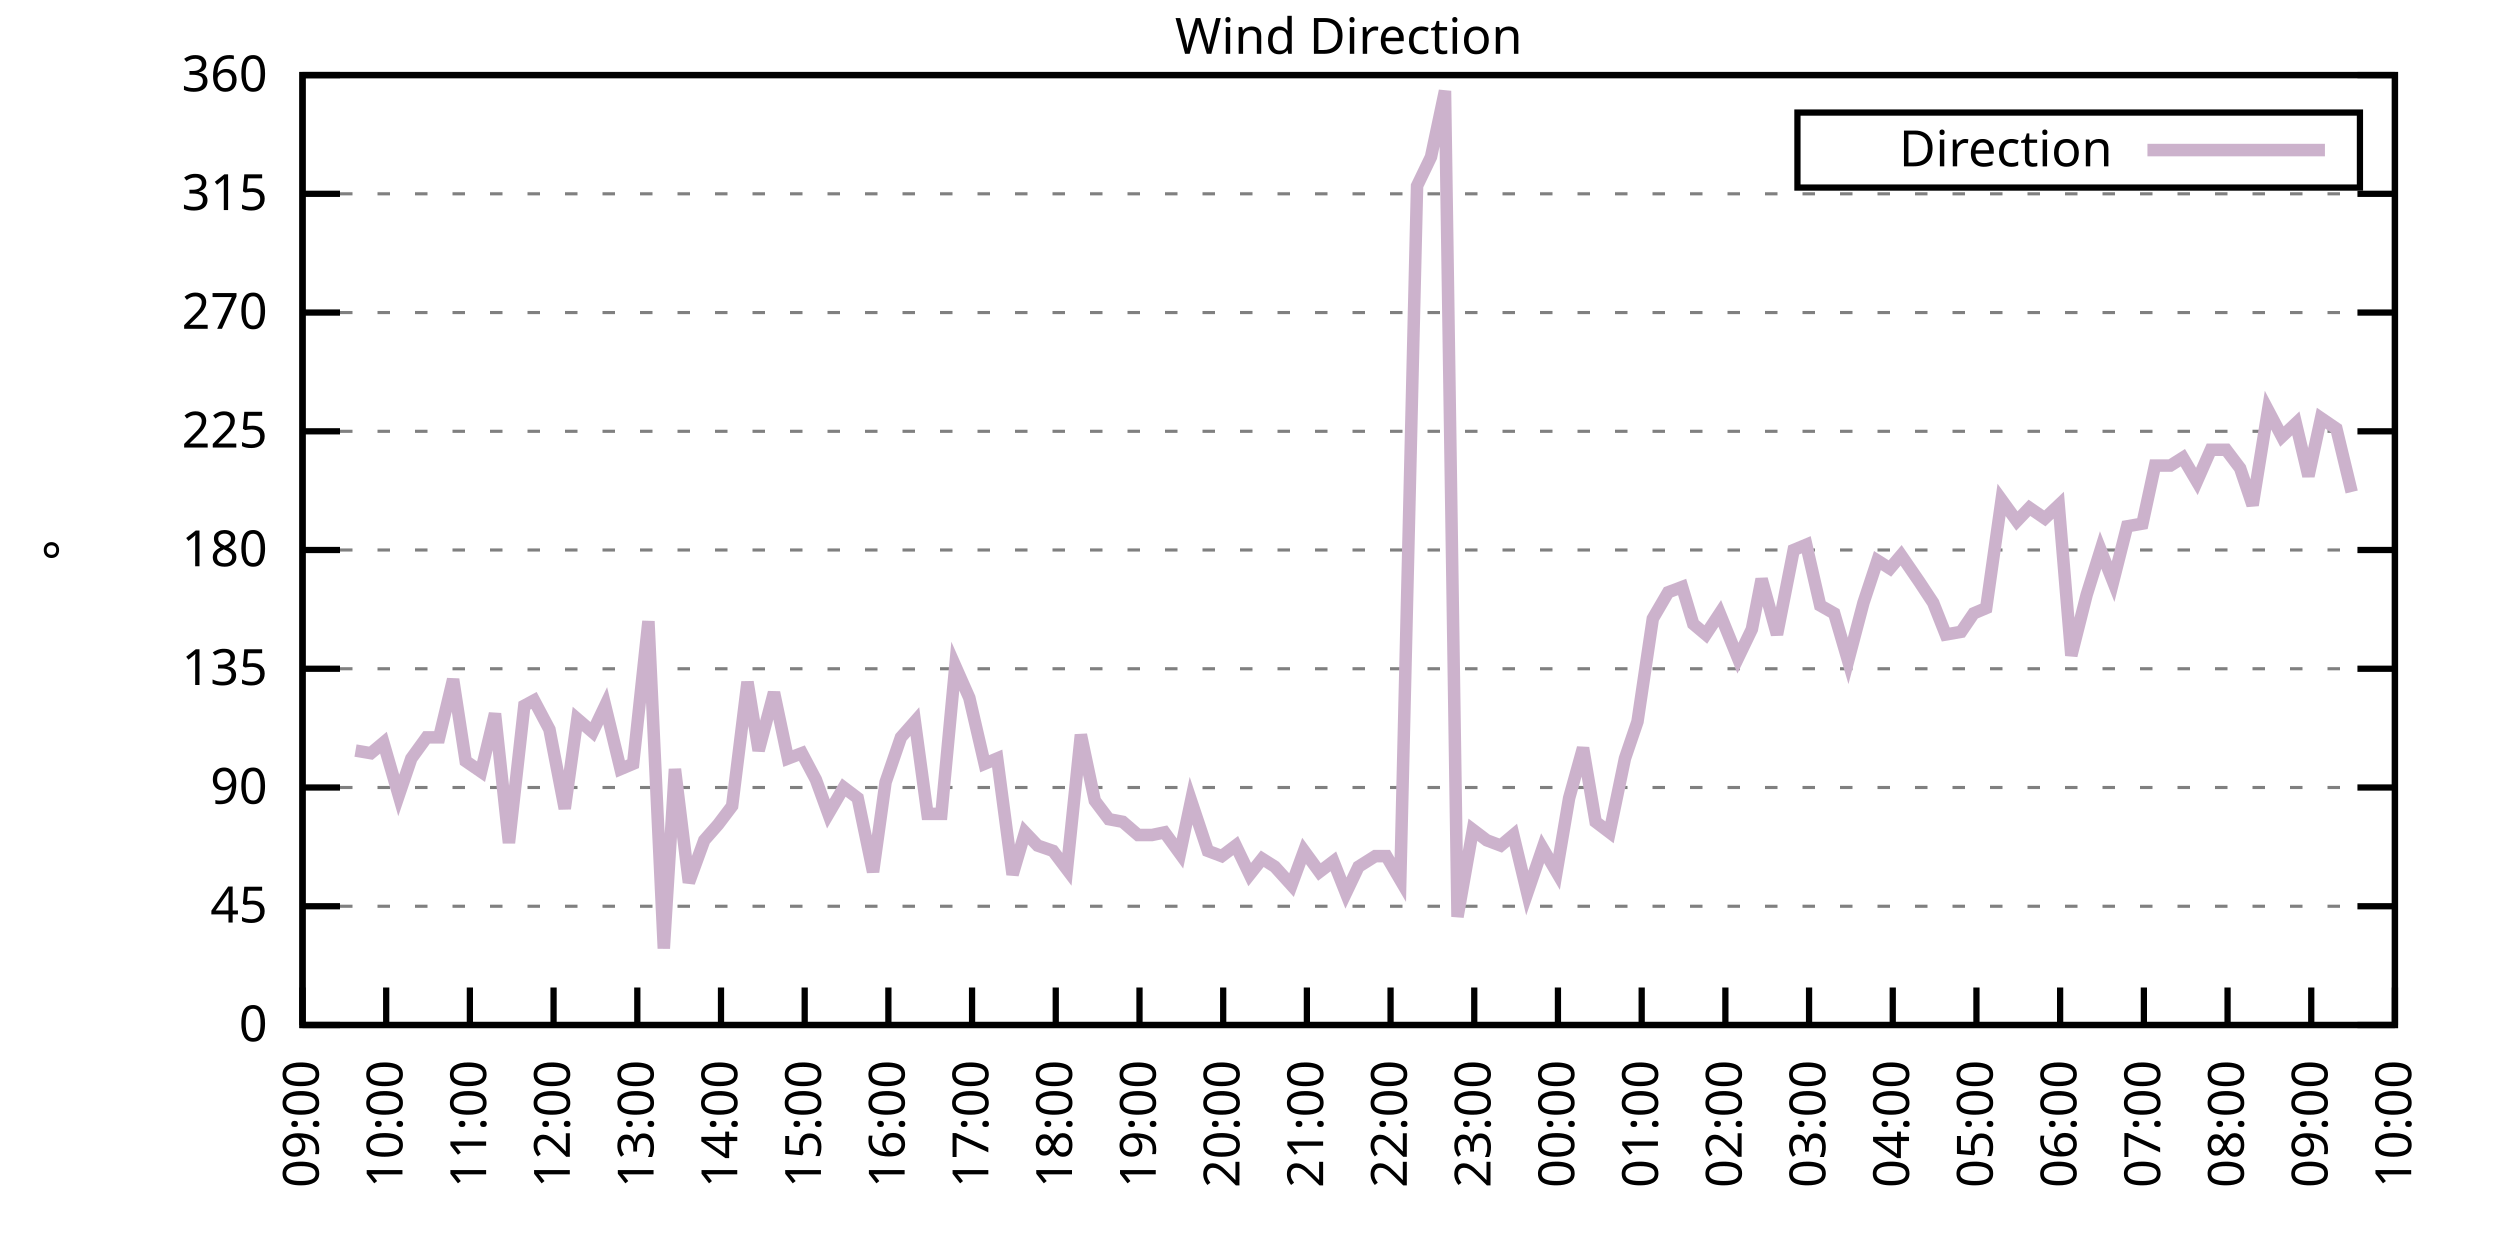
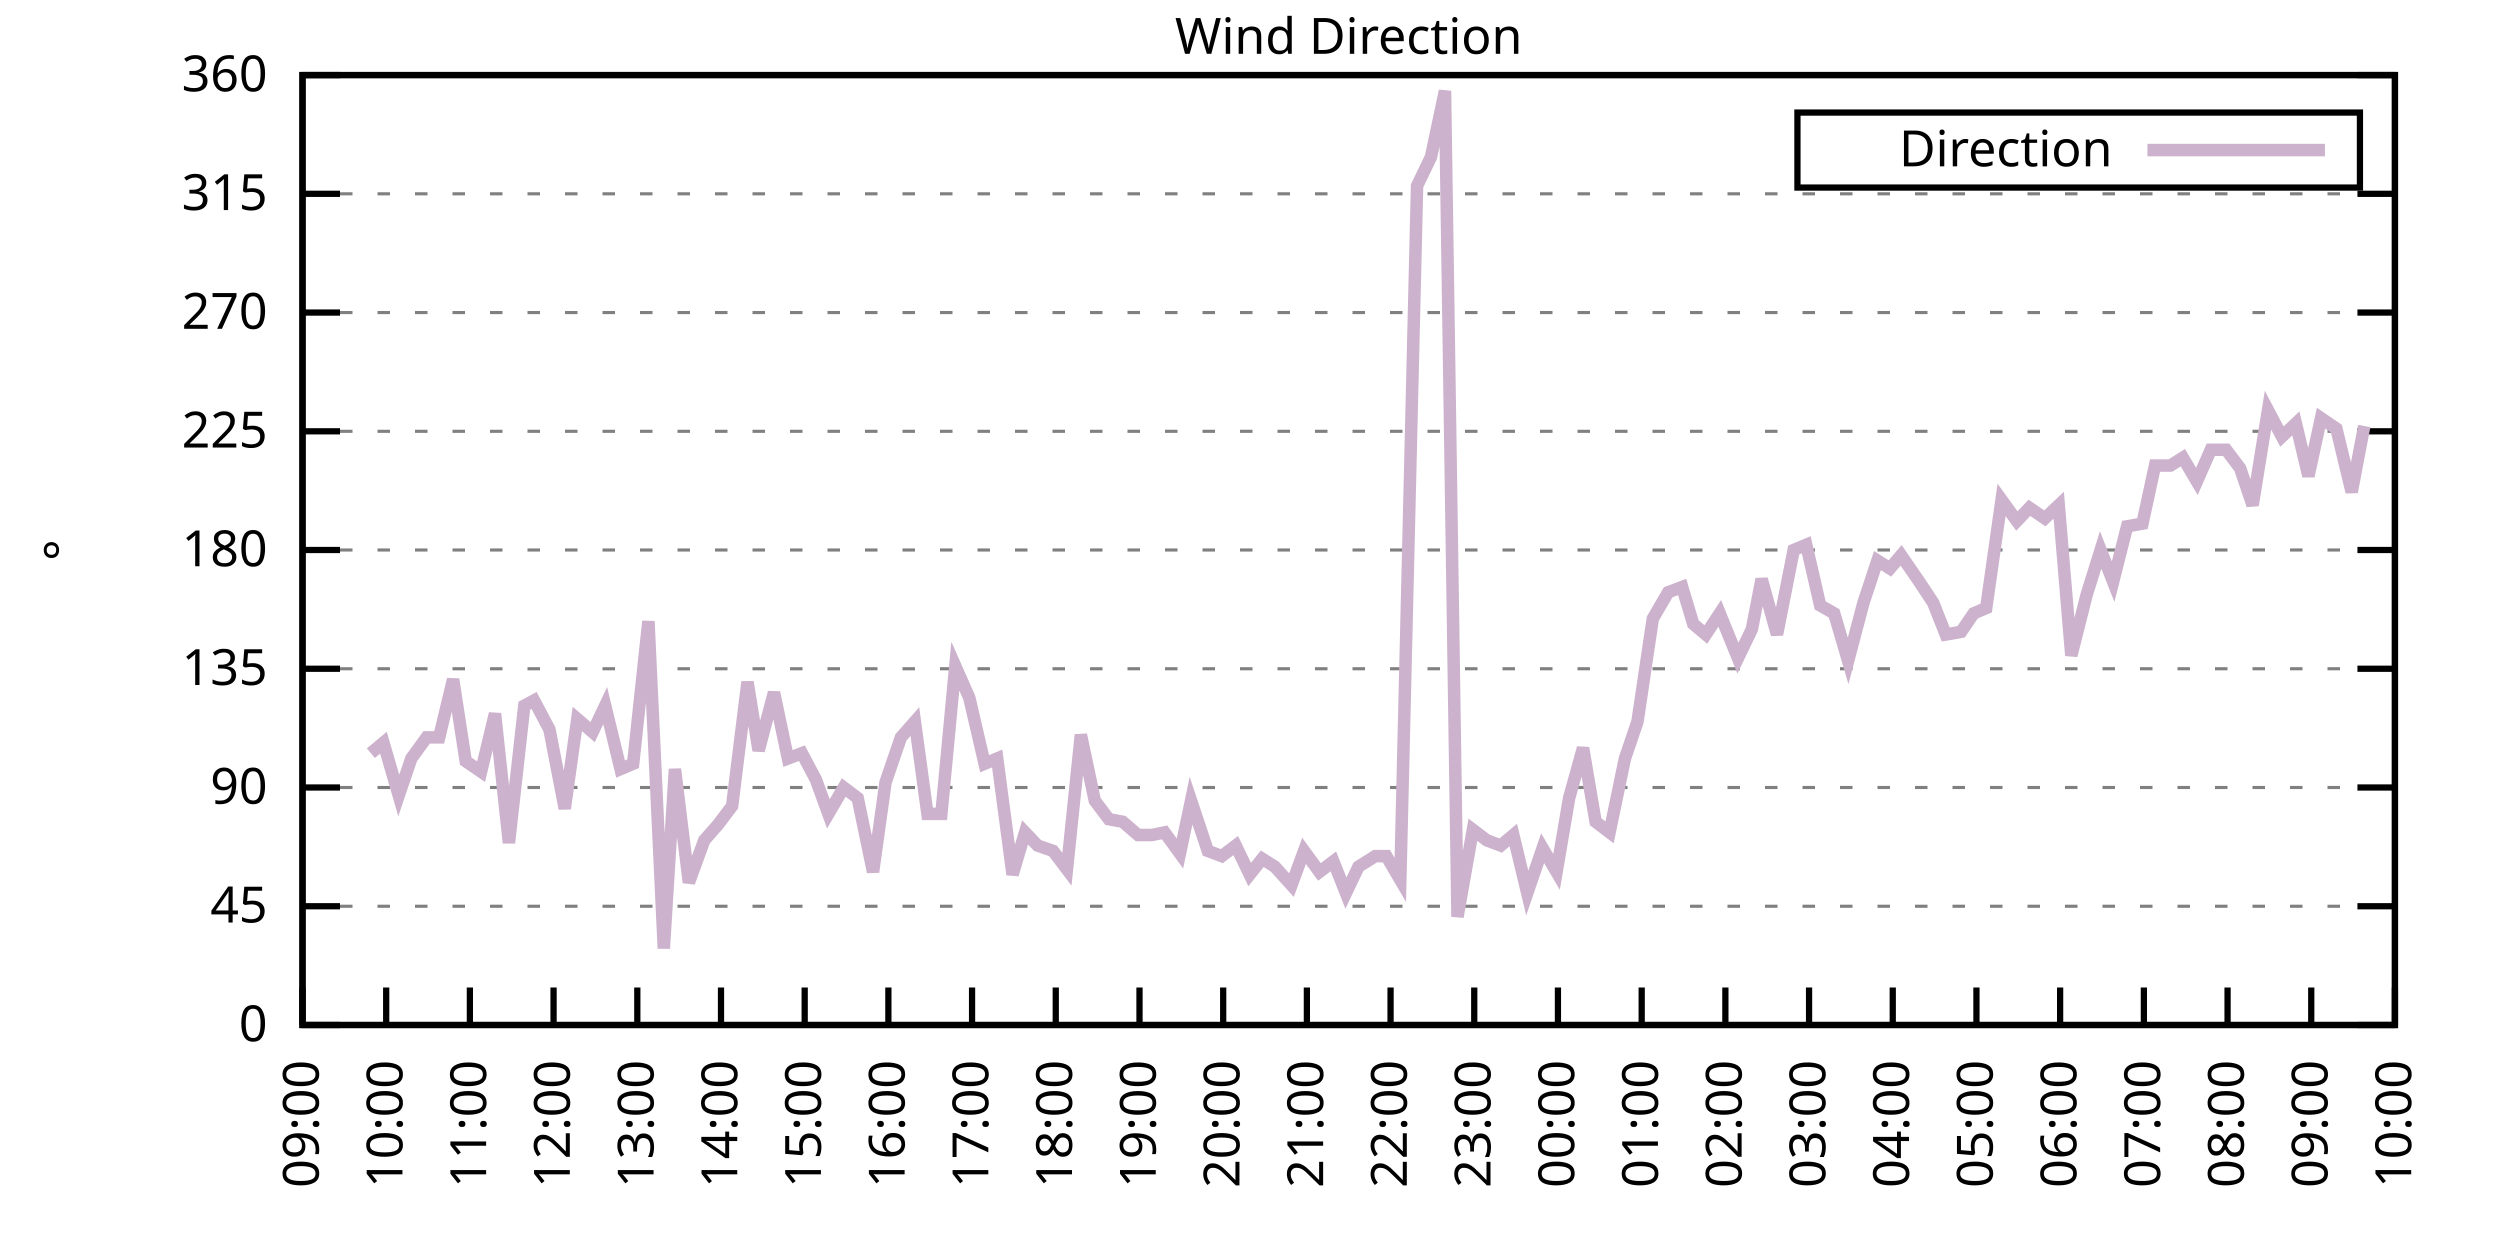
<svg xmlns="http://www.w3.org/2000/svg" xmlns:xlink="http://www.w3.org/1999/xlink" width="400" height="200" viewBox="0 0 400 200">
  <g id="gnuplot_canvas">
    <rect x="0" y="0" width="400" height="200" fill="none" />
    <defs>
      <circle id="gpDot" r="0.5" stroke-width="0.5" stroke="currentColor" />
      <path id="gpPt0" stroke-width="0.333" stroke="currentColor" d="M-1,0 h2 M0,-1 v2" />
      <path id="gpPt1" stroke-width="0.333" stroke="currentColor" d="M-1,-1 L1,1 M1,-1 L-1,1" />
      <path id="gpPt2" stroke-width="0.333" stroke="currentColor" d="M-1,0 L1,0 M0,-1 L0,1 M-1,-1 L1,1 M-1,1 L1,-1" />
      <rect id="gpPt3" stroke-width="0.333" stroke="currentColor" x="-1" y="-1" width="2" height="2" />
      <rect id="gpPt4" stroke-width="0.333" stroke="currentColor" fill="currentColor" x="-1" y="-1" width="2" height="2" />
      <circle id="gpPt5" stroke-width="0.333" stroke="currentColor" cx="0" cy="0" r="1" />
      <use xlink:href="#gpPt5" id="gpPt6" fill="currentColor" stroke="none" />
      <path id="gpPt7" stroke-width="0.333" stroke="currentColor" d="M0,-1.33 L-1.33,0.67 L1.33,0.67 z" />
      <use xlink:href="#gpPt7" id="gpPt8" fill="currentColor" stroke="none" />
      <use xlink:href="#gpPt7" id="gpPt9" stroke="currentColor" transform="rotate(180)" />
      <use xlink:href="#gpPt9" id="gpPt10" fill="currentColor" stroke="none" />
      <use xlink:href="#gpPt3" id="gpPt11" stroke="currentColor" transform="rotate(45)" />
      <use xlink:href="#gpPt11" id="gpPt12" fill="currentColor" stroke="none" />
      <path id="gpPt13" stroke-width="0.333" stroke="currentColor" d="M0,1.330 L1.265,0.411 L0.782,-1.067 L-0.782,-1.076 L-1.265,0.411 z" />
      <use xlink:href="#gpPt13" id="gpPt14" fill="currentColor" stroke="none" />
      <filter id="textbox" filterUnits="objectBoundingBox" x="0" y="0" height="1" width="1">
        <feFlood flood-color="white" flood-opacity="1" result="bgnd" />
        <feComposite in="SourceGraphic" in2="bgnd" operator="atop" />
      </filter>
      <filter id="greybox" filterUnits="objectBoundingBox" x="0" y="0" height="1" width="1">
        <feFlood flood-color="lightgrey" flood-opacity="1" result="grey" />
        <feComposite in="SourceGraphic" in2="grey" operator="atop" />
      </filter>
    </defs>
    <g fill="none" color="white" stroke="currentColor" stroke-width="1.00" stroke-linecap="butt" stroke-linejoin="miter">
</g>
    <g fill="none" color="black" stroke="currentColor" stroke-width="1.00" stroke-linecap="butt" stroke-linejoin="miter">
      <g stroke="none" shape-rendering="crispEdges">
        <polygon fill="rgb(255, 255, 255)" points="48.40,164.00 383.18,164.00 383.18,12.02 48.40,12.02 " />
      </g>
    </g>
    <g fill="none" color="black" stroke="currentColor" stroke-width="1.00" stroke-linecap="butt" stroke-linejoin="miter">
</g>
    <g fill="none" color="black" stroke="black" stroke-width="0.50" stroke-linecap="butt" stroke-linejoin="miter">
</g>
    <g fill="none" color="gray" stroke="currentColor" stroke-width="0.50" stroke-linecap="butt" stroke-linejoin="miter">
      <path stroke="gray" stroke-dasharray="2,4" class="gridline" d="M48.40,164.00 L383.19,164.00  " />
    </g>
    <g fill="none" color="gray" stroke="gray" stroke-width="1.00" stroke-linecap="butt" stroke-linejoin="miter">
</g>
    <g fill="none" color="black" stroke="currentColor" stroke-width="1.00" stroke-linecap="butt" stroke-linejoin="miter">
      <path stroke="black" d="M48.40,164.00 L54.40,164.00 M383.19,164.00 L377.19,164.00  " />
      <g transform="translate(42.80,166.60)" stroke="none" fill="black" font-family="Sans" font-size="8.00" text-anchor="end">
        <text>
          <tspan font-family="Sans"> 0</tspan>
        </text>
      </g>
    </g>
    <g fill="none" color="black" stroke="currentColor" stroke-width="1.00" stroke-linecap="butt" stroke-linejoin="miter">
</g>
    <g fill="none" color="black" stroke="black" stroke-width="0.50" stroke-linecap="butt" stroke-linejoin="miter">
</g>
    <g fill="none" color="gray" stroke="currentColor" stroke-width="0.50" stroke-linecap="butt" stroke-linejoin="miter">
      <path stroke="gray" stroke-dasharray="2,4" class="gridline" d="M48.40,145.00 L383.19,145.00  " />
    </g>
    <g fill="none" color="gray" stroke="gray" stroke-width="1.00" stroke-linecap="butt" stroke-linejoin="miter">
</g>
    <g fill="none" color="black" stroke="currentColor" stroke-width="1.00" stroke-linecap="butt" stroke-linejoin="miter">
      <path stroke="black" d="M48.40,145.00 L54.40,145.00 M383.19,145.00 L377.19,145.00  " />
      <g transform="translate(42.80,147.60)" stroke="none" fill="black" font-family="Sans" font-size="8.00" text-anchor="end">
        <text>
          <tspan font-family="Sans"> 45</tspan>
        </text>
      </g>
    </g>
    <g fill="none" color="black" stroke="currentColor" stroke-width="1.00" stroke-linecap="butt" stroke-linejoin="miter">
</g>
    <g fill="none" color="black" stroke="black" stroke-width="0.50" stroke-linecap="butt" stroke-linejoin="miter">
</g>
    <g fill="none" color="gray" stroke="currentColor" stroke-width="0.50" stroke-linecap="butt" stroke-linejoin="miter">
      <path stroke="gray" stroke-dasharray="2,4" class="gridline" d="M48.40,126.00 L383.19,126.00  " />
    </g>
    <g fill="none" color="gray" stroke="gray" stroke-width="1.00" stroke-linecap="butt" stroke-linejoin="miter">
</g>
    <g fill="none" color="black" stroke="currentColor" stroke-width="1.00" stroke-linecap="butt" stroke-linejoin="miter">
      <path stroke="black" d="M48.40,126.00 L54.40,126.00 M383.19,126.00 L377.19,126.00  " />
      <g transform="translate(42.80,128.60)" stroke="none" fill="black" font-family="Sans" font-size="8.00" text-anchor="end">
        <text>
          <tspan font-family="Sans"> 90</tspan>
        </text>
      </g>
    </g>
    <g fill="none" color="black" stroke="currentColor" stroke-width="1.00" stroke-linecap="butt" stroke-linejoin="miter">
</g>
    <g fill="none" color="black" stroke="black" stroke-width="0.50" stroke-linecap="butt" stroke-linejoin="miter">
</g>
    <g fill="none" color="gray" stroke="currentColor" stroke-width="0.50" stroke-linecap="butt" stroke-linejoin="miter">
      <path stroke="gray" stroke-dasharray="2,4" class="gridline" d="M48.40,107.00 L383.19,107.00  " />
    </g>
    <g fill="none" color="gray" stroke="gray" stroke-width="1.00" stroke-linecap="butt" stroke-linejoin="miter">
</g>
    <g fill="none" color="black" stroke="currentColor" stroke-width="1.00" stroke-linecap="butt" stroke-linejoin="miter">
      <path stroke="black" d="M48.40,107.00 L54.40,107.00 M383.19,107.00 L377.19,107.00  " />
      <g transform="translate(42.80,109.60)" stroke="none" fill="black" font-family="Sans" font-size="8.00" text-anchor="end">
        <text>
          <tspan font-family="Sans"> 135</tspan>
        </text>
      </g>
    </g>
    <g fill="none" color="black" stroke="currentColor" stroke-width="1.00" stroke-linecap="butt" stroke-linejoin="miter">
</g>
    <g fill="none" color="black" stroke="black" stroke-width="0.50" stroke-linecap="butt" stroke-linejoin="miter">
</g>
    <g fill="none" color="gray" stroke="currentColor" stroke-width="0.50" stroke-linecap="butt" stroke-linejoin="miter">
      <path stroke="gray" stroke-dasharray="2,4" class="gridline" d="M48.40,88.00 L383.19,88.00  " />
    </g>
    <g fill="none" color="gray" stroke="gray" stroke-width="1.00" stroke-linecap="butt" stroke-linejoin="miter">
</g>
    <g fill="none" color="black" stroke="currentColor" stroke-width="1.00" stroke-linecap="butt" stroke-linejoin="miter">
      <path stroke="black" d="M48.40,88.00 L54.40,88.00 M383.19,88.00 L377.19,88.00  " />
      <g transform="translate(42.80,90.60)" stroke="none" fill="black" font-family="Sans" font-size="8.00" text-anchor="end">
        <text>
          <tspan font-family="Sans"> 180</tspan>
        </text>
      </g>
    </g>
    <g fill="none" color="black" stroke="currentColor" stroke-width="1.00" stroke-linecap="butt" stroke-linejoin="miter">
</g>
    <g fill="none" color="black" stroke="black" stroke-width="0.50" stroke-linecap="butt" stroke-linejoin="miter">
</g>
    <g fill="none" color="gray" stroke="currentColor" stroke-width="0.50" stroke-linecap="butt" stroke-linejoin="miter">
      <path stroke="gray" stroke-dasharray="2,4" class="gridline" d="M48.40,69.01 L383.19,69.01  " />
    </g>
    <g fill="none" color="gray" stroke="gray" stroke-width="1.00" stroke-linecap="butt" stroke-linejoin="miter">
</g>
    <g fill="none" color="black" stroke="currentColor" stroke-width="1.00" stroke-linecap="butt" stroke-linejoin="miter">
      <path stroke="black" d="M48.40,69.01 L54.40,69.01 M383.19,69.01 L377.19,69.01  " />
      <g transform="translate(42.80,71.61)" stroke="none" fill="black" font-family="Sans" font-size="8.00" text-anchor="end">
        <text>
          <tspan font-family="Sans"> 225</tspan>
        </text>
      </g>
    </g>
    <g fill="none" color="black" stroke="currentColor" stroke-width="1.00" stroke-linecap="butt" stroke-linejoin="miter">
</g>
    <g fill="none" color="black" stroke="black" stroke-width="0.50" stroke-linecap="butt" stroke-linejoin="miter">
</g>
    <g fill="none" color="gray" stroke="currentColor" stroke-width="0.50" stroke-linecap="butt" stroke-linejoin="miter">
      <path stroke="gray" stroke-dasharray="2,4" class="gridline" d="M48.40,50.01 L383.19,50.01  " />
    </g>
    <g fill="none" color="gray" stroke="gray" stroke-width="1.00" stroke-linecap="butt" stroke-linejoin="miter">
</g>
    <g fill="none" color="black" stroke="currentColor" stroke-width="1.00" stroke-linecap="butt" stroke-linejoin="miter">
      <path stroke="black" d="M48.40,50.01 L54.40,50.01 M383.19,50.01 L377.19,50.01  " />
      <g transform="translate(42.80,52.61)" stroke="none" fill="black" font-family="Sans" font-size="8.00" text-anchor="end">
        <text>
          <tspan font-family="Sans"> 270</tspan>
        </text>
      </g>
    </g>
    <g fill="none" color="black" stroke="currentColor" stroke-width="1.00" stroke-linecap="butt" stroke-linejoin="miter">
</g>
    <g fill="none" color="black" stroke="black" stroke-width="0.50" stroke-linecap="butt" stroke-linejoin="miter">
</g>
    <g fill="none" color="gray" stroke="currentColor" stroke-width="0.50" stroke-linecap="butt" stroke-linejoin="miter">
      <path stroke="gray" stroke-dasharray="2,4" class="gridline" d="M48.40,31.01 L383.19,31.01  " />
    </g>
    <g fill="none" color="gray" stroke="gray" stroke-width="1.00" stroke-linecap="butt" stroke-linejoin="miter">
</g>
    <g fill="none" color="black" stroke="currentColor" stroke-width="1.00" stroke-linecap="butt" stroke-linejoin="miter">
      <path stroke="black" d="M48.40,31.01 L54.40,31.01 M383.19,31.01 L377.19,31.01  " />
      <g transform="translate(42.80,33.61)" stroke="none" fill="black" font-family="Sans" font-size="8.00" text-anchor="end">
        <text>
          <tspan font-family="Sans"> 315</tspan>
        </text>
      </g>
    </g>
    <g fill="none" color="black" stroke="currentColor" stroke-width="1.00" stroke-linecap="butt" stroke-linejoin="miter">
</g>
    <g fill="none" color="black" stroke="black" stroke-width="0.50" stroke-linecap="butt" stroke-linejoin="miter">
</g>
    <g fill="none" color="gray" stroke="currentColor" stroke-width="0.50" stroke-linecap="butt" stroke-linejoin="miter">
      <path stroke="gray" stroke-dasharray="2,4" class="gridline" d="M48.40,12.01 L383.19,12.01  " />
    </g>
    <g fill="none" color="gray" stroke="gray" stroke-width="1.00" stroke-linecap="butt" stroke-linejoin="miter">
</g>
    <g fill="none" color="black" stroke="currentColor" stroke-width="1.00" stroke-linecap="butt" stroke-linejoin="miter">
      <path stroke="black" d="M48.40,12.01 L54.40,12.01 M383.19,12.01 L377.19,12.01  " />
      <g transform="translate(42.80,14.61)" stroke="none" fill="black" font-family="Sans" font-size="8.00" text-anchor="end">
        <text>
          <tspan font-family="Sans"> 360</tspan>
        </text>
      </g>
    </g>
    <g fill="none" color="black" stroke="currentColor" stroke-width="1.00" stroke-linecap="butt" stroke-linejoin="miter">
      <path stroke="black" d="M48.40,164.00 L48.40,158.00  " />
      <g transform="translate(51.00,169.60) rotate(270.00)" stroke="none" fill="black" font-family="Sans" font-size="8.00" text-anchor="end">
        <text>
          <tspan font-family="Sans">09:00</tspan>
        </text>
      </g>
    </g>
    <g fill="none" color="black" stroke="currentColor" stroke-width="1.00" stroke-linecap="butt" stroke-linejoin="miter">
      <path stroke="black" d="M61.79,164.00 L61.79,158.00  " />
      <g transform="translate(64.39,169.60) rotate(270.00)" stroke="none" fill="black" font-family="Sans" font-size="8.00" text-anchor="end">
        <text>
          <tspan font-family="Sans">10:00</tspan>
        </text>
      </g>
    </g>
    <g fill="none" color="black" stroke="currentColor" stroke-width="1.00" stroke-linecap="butt" stroke-linejoin="miter">
      <path stroke="black" d="M75.18,164.00 L75.18,158.00  " />
      <g transform="translate(77.78,169.60) rotate(270.00)" stroke="none" fill="black" font-family="Sans" font-size="8.00" text-anchor="end">
        <text>
          <tspan font-family="Sans">11:00</tspan>
        </text>
      </g>
    </g>
    <g fill="none" color="black" stroke="currentColor" stroke-width="1.00" stroke-linecap="butt" stroke-linejoin="miter">
      <path stroke="black" d="M88.57,164.00 L88.57,158.00  " />
      <g transform="translate(91.17,169.60) rotate(270.00)" stroke="none" fill="black" font-family="Sans" font-size="8.00" text-anchor="end">
        <text>
          <tspan font-family="Sans">12:00</tspan>
        </text>
      </g>
    </g>
    <g fill="none" color="black" stroke="currentColor" stroke-width="1.00" stroke-linecap="butt" stroke-linejoin="miter">
      <path stroke="black" d="M101.97,164.00 L101.97,158.00  " />
      <g transform="translate(104.57,169.60) rotate(270.00)" stroke="none" fill="black" font-family="Sans" font-size="8.00" text-anchor="end">
        <text>
          <tspan font-family="Sans">13:00</tspan>
        </text>
      </g>
    </g>
    <g fill="none" color="black" stroke="currentColor" stroke-width="1.00" stroke-linecap="butt" stroke-linejoin="miter">
      <path stroke="black" d="M115.36,164.00 L115.36,158.00  " />
      <g transform="translate(117.96,169.60) rotate(270.00)" stroke="none" fill="black" font-family="Sans" font-size="8.00" text-anchor="end">
        <text>
          <tspan font-family="Sans">14:00</tspan>
        </text>
      </g>
    </g>
    <g fill="none" color="black" stroke="currentColor" stroke-width="1.00" stroke-linecap="butt" stroke-linejoin="miter">
      <path stroke="black" d="M128.75,164.00 L128.75,158.00  " />
      <g transform="translate(131.35,169.60) rotate(270.00)" stroke="none" fill="black" font-family="Sans" font-size="8.00" text-anchor="end">
        <text>
          <tspan font-family="Sans">15:00</tspan>
        </text>
      </g>
    </g>
    <g fill="none" color="black" stroke="currentColor" stroke-width="1.00" stroke-linecap="butt" stroke-linejoin="miter">
      <path stroke="black" d="M142.14,164.00 L142.14,158.00  " />
      <g transform="translate(144.74,169.60) rotate(270.00)" stroke="none" fill="black" font-family="Sans" font-size="8.00" text-anchor="end">
        <text>
          <tspan font-family="Sans">16:00</tspan>
        </text>
      </g>
    </g>
    <g fill="none" color="black" stroke="currentColor" stroke-width="1.00" stroke-linecap="butt" stroke-linejoin="miter">
      <path stroke="black" d="M155.53,164.00 L155.53,158.00  " />
      <g transform="translate(158.13,169.60) rotate(270.00)" stroke="none" fill="black" font-family="Sans" font-size="8.00" text-anchor="end">
        <text>
          <tspan font-family="Sans">17:00</tspan>
        </text>
      </g>
    </g>
    <g fill="none" color="black" stroke="currentColor" stroke-width="1.00" stroke-linecap="butt" stroke-linejoin="miter">
      <path stroke="black" d="M168.92,164.00 L168.92,158.00  " />
      <g transform="translate(171.52,169.60) rotate(270.00)" stroke="none" fill="black" font-family="Sans" font-size="8.00" text-anchor="end">
        <text>
          <tspan font-family="Sans">18:00</tspan>
        </text>
      </g>
    </g>
    <g fill="none" color="black" stroke="currentColor" stroke-width="1.00" stroke-linecap="butt" stroke-linejoin="miter">
      <path stroke="black" d="M182.32,164.00 L182.32,158.00  " />
      <g transform="translate(184.92,169.60) rotate(270.00)" stroke="none" fill="black" font-family="Sans" font-size="8.00" text-anchor="end">
        <text>
          <tspan font-family="Sans">19:00</tspan>
        </text>
      </g>
    </g>
    <g fill="none" color="black" stroke="currentColor" stroke-width="1.00" stroke-linecap="butt" stroke-linejoin="miter">
      <path stroke="black" d="M195.71,164.00 L195.71,158.00  " />
      <g transform="translate(198.31,169.60) rotate(270.00)" stroke="none" fill="black" font-family="Sans" font-size="8.00" text-anchor="end">
        <text>
          <tspan font-family="Sans">20:00</tspan>
        </text>
      </g>
    </g>
    <g fill="none" color="black" stroke="currentColor" stroke-width="1.00" stroke-linecap="butt" stroke-linejoin="miter">
      <path stroke="black" d="M209.10,164.00 L209.10,158.00  " />
      <g transform="translate(211.70,169.60) rotate(270.00)" stroke="none" fill="black" font-family="Sans" font-size="8.00" text-anchor="end">
        <text>
          <tspan font-family="Sans">21:00</tspan>
        </text>
      </g>
    </g>
    <g fill="none" color="black" stroke="currentColor" stroke-width="1.00" stroke-linecap="butt" stroke-linejoin="miter">
      <path stroke="black" d="M222.49,164.00 L222.49,158.00  " />
      <g transform="translate(225.09,169.60) rotate(270.00)" stroke="none" fill="black" font-family="Sans" font-size="8.00" text-anchor="end">
        <text>
          <tspan font-family="Sans">22:00</tspan>
        </text>
      </g>
    </g>
    <g fill="none" color="black" stroke="currentColor" stroke-width="1.00" stroke-linecap="butt" stroke-linejoin="miter">
      <path stroke="black" d="M235.88,164.00 L235.88,158.00  " />
      <g transform="translate(238.48,169.60) rotate(270.00)" stroke="none" fill="black" font-family="Sans" font-size="8.00" text-anchor="end">
        <text>
          <tspan font-family="Sans">23:00</tspan>
        </text>
      </g>
    </g>
    <g fill="none" color="black" stroke="currentColor" stroke-width="1.00" stroke-linecap="butt" stroke-linejoin="miter">
      <path stroke="black" d="M249.27,164.00 L249.27,158.00  " />
      <g transform="translate(251.87,169.60) rotate(270.00)" stroke="none" fill="black" font-family="Sans" font-size="8.00" text-anchor="end">
        <text>
          <tspan font-family="Sans">00:00</tspan>
        </text>
      </g>
    </g>
    <g fill="none" color="black" stroke="currentColor" stroke-width="1.00" stroke-linecap="butt" stroke-linejoin="miter">
      <path stroke="black" d="M262.67,164.00 L262.67,158.00  " />
      <g transform="translate(265.27,169.60) rotate(270.00)" stroke="none" fill="black" font-family="Sans" font-size="8.00" text-anchor="end">
        <text>
          <tspan font-family="Sans">01:00</tspan>
        </text>
      </g>
    </g>
    <g fill="none" color="black" stroke="currentColor" stroke-width="1.00" stroke-linecap="butt" stroke-linejoin="miter">
      <path stroke="black" d="M276.06,164.00 L276.06,158.00  " />
      <g transform="translate(278.66,169.60) rotate(270.00)" stroke="none" fill="black" font-family="Sans" font-size="8.00" text-anchor="end">
        <text>
          <tspan font-family="Sans">02:00</tspan>
        </text>
      </g>
    </g>
    <g fill="none" color="black" stroke="currentColor" stroke-width="1.00" stroke-linecap="butt" stroke-linejoin="miter">
      <path stroke="black" d="M289.45,164.00 L289.45,158.00  " />
      <g transform="translate(292.05,169.60) rotate(270.00)" stroke="none" fill="black" font-family="Sans" font-size="8.00" text-anchor="end">
        <text>
          <tspan font-family="Sans">03:00</tspan>
        </text>
      </g>
    </g>
    <g fill="none" color="black" stroke="currentColor" stroke-width="1.00" stroke-linecap="butt" stroke-linejoin="miter">
      <path stroke="black" d="M302.84,164.00 L302.84,158.00  " />
      <g transform="translate(305.44,169.60) rotate(270.00)" stroke="none" fill="black" font-family="Sans" font-size="8.00" text-anchor="end">
        <text>
          <tspan font-family="Sans">04:00</tspan>
        </text>
      </g>
    </g>
    <g fill="none" color="black" stroke="currentColor" stroke-width="1.00" stroke-linecap="butt" stroke-linejoin="miter">
      <path stroke="black" d="M316.23,164.00 L316.23,158.00  " />
      <g transform="translate(318.83,169.60) rotate(270.00)" stroke="none" fill="black" font-family="Sans" font-size="8.00" text-anchor="end">
        <text>
          <tspan font-family="Sans">05:00</tspan>
        </text>
      </g>
    </g>
    <g fill="none" color="black" stroke="currentColor" stroke-width="1.00" stroke-linecap="butt" stroke-linejoin="miter">
      <path stroke="black" d="M329.62,164.00 L329.62,158.00  " />
      <g transform="translate(332.22,169.60) rotate(270.00)" stroke="none" fill="black" font-family="Sans" font-size="8.00" text-anchor="end">
        <text>
          <tspan font-family="Sans">06:00</tspan>
        </text>
      </g>
    </g>
    <g fill="none" color="black" stroke="currentColor" stroke-width="1.00" stroke-linecap="butt" stroke-linejoin="miter">
      <path stroke="black" d="M343.02,164.00 L343.02,158.00  " />
      <g transform="translate(345.62,169.60) rotate(270.00)" stroke="none" fill="black" font-family="Sans" font-size="8.00" text-anchor="end">
        <text>
          <tspan font-family="Sans">07:00</tspan>
        </text>
      </g>
    </g>
    <g fill="none" color="black" stroke="currentColor" stroke-width="1.00" stroke-linecap="butt" stroke-linejoin="miter">
      <path stroke="black" d="M356.41,164.00 L356.41,158.00  " />
      <g transform="translate(359.01,169.60) rotate(270.00)" stroke="none" fill="black" font-family="Sans" font-size="8.00" text-anchor="end">
        <text>
          <tspan font-family="Sans">08:00</tspan>
        </text>
      </g>
    </g>
    <g fill="none" color="black" stroke="currentColor" stroke-width="1.00" stroke-linecap="butt" stroke-linejoin="miter">
      <path stroke="black" d="M369.80,164.00 L369.80,158.00  " />
      <g transform="translate(372.40,169.60) rotate(270.00)" stroke="none" fill="black" font-family="Sans" font-size="8.00" text-anchor="end">
        <text>
          <tspan font-family="Sans">09:00</tspan>
        </text>
      </g>
    </g>
    <g fill="none" color="black" stroke="currentColor" stroke-width="1.00" stroke-linecap="butt" stroke-linejoin="miter">
      <path stroke="black" d="M383.19,164.00 L383.19,158.00  " />
      <g transform="translate(385.79,169.60) rotate(270.00)" stroke="none" fill="black" font-family="Sans" font-size="8.00" text-anchor="end">
        <text>
          <tspan font-family="Sans">10:00</tspan>
        </text>
      </g>
    </g>
    <g fill="none" color="black" stroke="currentColor" stroke-width="1.00" stroke-linecap="butt" stroke-linejoin="miter">
</g>
    <g fill="none" color="black" stroke="currentColor" stroke-width="1.00" stroke-linecap="butt" stroke-linejoin="miter">
      <path stroke="black" d="M48.40,12.01 L48.40,164.00 L383.19,164.00 L383.19,12.01 L48.40,12.01 Z  " />
    </g>
    <g fill="none" color="black" stroke="currentColor" stroke-width="1.00" stroke-linecap="butt" stroke-linejoin="miter">
</g>
    <g fill="none" color="black" stroke="currentColor" stroke-width="1.00" stroke-linecap="butt" stroke-linejoin="miter">
      <path stroke="black" d="M287.59,30.01 L287.59,18.01 L377.59,18.01 L377.59,30.01 L287.59,30.01 Z  " />
    </g>
    <g id="Wind_direction_plot_1">
      <g fill="none" color="white" stroke="black" stroke-width="2.00" stroke-linecap="butt" stroke-linejoin="miter">
</g>
      <g fill="none" color="black" stroke="currentColor" stroke-width="2.00" stroke-linecap="butt" stroke-linejoin="miter">
        <g transform="translate(337.99,26.61)" stroke="none" fill="black" font-family="Sans" font-size="8.00" text-anchor="end">
          <text>
            <tspan font-family="Sans">Direction</tspan>
          </text>
        </g>
      </g>
      <g fill="none" color="black" stroke="currentColor" stroke-width="2.00" stroke-linecap="butt" stroke-linejoin="miter">
-         <path stroke="rgb(204, 178, 204)" d="M343.59,24.01 L371.99,24.01 M56.88,120.09 L59.34,120.51 L61.35,118.83 L63.80,127.27 L65.81,121.36 L68.26,117.98   L70.27,117.98 L72.50,108.69 L74.51,121.78 L76.97,123.47 L79.20,114.18 L81.43,134.87 L83.89,112.91 L85.45,112.07   L87.91,116.71 L90.36,129.38 L92.37,115.03 L94.82,117.14 L96.83,112.91 L99.29,123.05 L101.30,122.20 L103.75,99.40   L106.21,151.76 L107.99,123.05 L110.22,141.20 L112.68,134.45 L114.91,131.91 L117.14,128.96 L119.60,109.11 L121.38,120.09   L123.84,110.80 L126.07,121.36 L128.30,120.51 L130.54,124.74 L132.54,130.22 L135.00,126.00 L137.23,127.69 L139.69,139.51   L141.69,125.16 L144.15,117.98 L146.38,115.45 L148.39,130.22 L150.62,130.22 L152.85,106.58 L155.09,111.65 L157.54,122.20   L159.55,121.36 L162.01,139.93 L164.01,133.18 L166.02,135.29 L168.48,136.14 L170.71,139.09 L172.94,117.56 L175.17,128.11   L177.41,131.07 L179.64,131.49 L182.09,133.60 L184.32,133.60 L186.33,133.18 L188.79,136.56 L190.57,128.11 L193.25,136.14   L195.48,136.98 L197.72,135.29 L199.95,139.93 L201.96,137.40 L203.97,138.67 L206.64,141.62 L208.65,136.14 L211.11,139.51   L213.34,137.82 L215.35,142.89 L217.36,138.67 L220.04,136.98 L221.82,136.98 L224.05,140.78 L226.73,29.74 L228.96,25.10   L231.20,14.54 L233.20,146.69 L235.66,132.76 L237.89,134.45 L240.12,135.29 L242.13,133.60 L244.36,142.89 L246.82,135.71   L249.05,139.51 L251.06,127.69 L253.29,119.67 L255.30,131.49 L257.53,133.18 L259.99,121.36 L262.00,115.45 L264.45,98.98   L266.91,94.76 L269.14,93.92 L270.92,99.83 L272.93,101.52 L275.16,98.14 L278.07,105.31 L280.30,100.67 L281.86,92.65   L284.32,101.52 L286.99,88.00 L289.00,87.16 L291.23,96.87 L293.47,98.14 L295.70,105.74 L298.15,96.45 L300.39,89.69   L302.39,90.96 L304.18,88.85 L307.08,93.07 L309.31,96.45 L311.32,101.52 L313.78,101.09 L315.79,98.14 L317.79,97.29   L320.25,79.98 L322.70,83.36 L324.71,81.25 L327.17,82.94 L329.40,80.83 L331.41,104.89 L333.86,95.18 L336.10,88.00   L338.10,93.07 L340.34,84.21 L342.79,83.78 L344.80,74.49 L347.26,74.49 L349.26,73.23 L351.50,77.03 L353.73,71.96   L356.18,71.96 L358.42,74.92 L360.42,80.83 L362.88,65.63 L365.11,69.85 L367.34,67.74 L369.35,76.18 L371.36,66.90   L373.82,68.58 L376.27,78.72  " />
+         <path stroke="rgb(204, 178, 204)" d="M343.59,24.01 L371.99,24.01 M59.34,120.51 L61.35,118.83 L63.80,127.27 L65.81,121.36 L68.26,117.98 L70.27,117.98   L72.50,108.69 L74.51,121.78 L76.97,123.47 L79.20,114.18 L81.43,134.87 L83.89,112.91 L85.45,112.07 L87.91,116.71   L90.36,129.38 L92.37,115.03 L94.82,117.14 L96.83,112.91 L99.29,123.05 L101.30,122.20 L103.75,99.40 L106.21,151.76   L107.99,123.05 L110.22,141.20 L112.68,134.45 L114.91,131.91 L117.14,128.96 L119.60,109.11 L121.38,120.09 L123.84,110.80   L126.07,121.36 L128.30,120.51 L130.54,124.74 L132.54,130.22 L135.00,126.00 L137.23,127.69 L139.69,139.51 L141.69,125.16   L144.15,117.98 L146.38,115.45 L148.39,130.22 L150.62,130.22 L152.85,106.58 L155.09,111.65 L157.54,122.20 L159.55,121.36   L162.01,139.93 L164.01,133.18 L166.02,135.29 L168.48,136.14 L170.71,139.09 L172.94,117.56 L175.17,128.11 L177.41,131.07   L179.64,131.49 L182.09,133.60 L184.32,133.60 L186.33,133.18 L188.79,136.56 L190.57,128.11 L193.25,136.14 L195.48,136.98   L197.72,135.29 L199.95,139.93 L201.96,137.40 L203.97,138.67 L206.64,141.62 L208.65,136.14 L211.11,139.51 L213.34,137.82   L215.35,142.89 L217.36,138.67 L220.04,136.98 L221.82,136.98 L224.05,140.78 L226.73,29.74 L228.96,25.10 L231.20,14.54   L233.20,146.69 L235.66,132.76 L237.89,134.45 L240.12,135.29 L242.13,133.60 L244.36,142.89 L246.82,135.71 L249.05,139.51   L251.06,127.69 L253.29,119.67 L255.30,131.49 L257.53,133.18 L259.99,121.36 L262.00,115.45 L264.45,98.98 L266.91,94.76   L269.14,93.92 L270.92,99.83 L272.93,101.52 L275.16,98.14 L278.07,105.31 L280.30,100.67 L281.86,92.65 L284.32,101.52   L286.99,88.00 L289.00,87.16 L291.23,96.87 L293.47,98.14 L295.70,105.74 L298.15,96.45 L300.39,89.69 L302.39,90.96   L304.18,88.85 L307.08,93.07 L309.31,96.45 L311.32,101.52 L313.78,101.09 L315.79,98.14 L317.79,97.29 L320.25,79.98   L322.70,83.36 L324.71,81.25 L327.17,82.94 L329.40,80.83 L331.41,104.89 L333.86,95.18 L336.10,88.00 L338.10,93.07   L340.34,84.21 L342.79,83.78 L344.80,74.49 L347.26,74.49 L349.26,73.23 L351.50,77.03 L353.73,71.96 L356.18,71.96   L358.42,74.92 L360.42,80.83 L362.88,65.63 L365.11,69.85 L367.34,67.74 L369.35,76.18 L371.36,66.90 L373.82,68.58   L376.27,78.72 L378.28,68.16  " />
      </g>
    </g>
    <g fill="none" color="black" stroke="currentColor" stroke-width="2.00" stroke-linecap="butt" stroke-linejoin="miter">
</g>
    <g fill="none" color="black" stroke="black" stroke-width="1.00" stroke-linecap="butt" stroke-linejoin="miter">
</g>
    <g fill="none" color="black" stroke="currentColor" stroke-width="1.00" stroke-linecap="butt" stroke-linejoin="miter">
      <path stroke="black" d="M48.40,12.01 L48.40,164.00 L383.19,164.00 L383.19,12.01 L48.40,12.01 Z  " />
      <g transform="translate(12.80,88.01) rotate(270.00)" stroke="none" fill="black" font-family="Sans" font-size="8.00" text-anchor="middle">
        <text>
          <tspan font-family="Sans">°</tspan>
        </text>
      </g>
    </g>
    <g fill="none" color="black" stroke="currentColor" stroke-width="1.00" stroke-linecap="butt" stroke-linejoin="miter">
</g>
    <g fill="none" color="black" stroke="currentColor" stroke-width="1.00" stroke-linecap="butt" stroke-linejoin="miter">
      <g transform="translate(215.79,8.61)" stroke="none" fill="black" font-family="Sans" font-size="8.00" text-anchor="middle">
        <text>
          <tspan font-family="Sans">Wind Direction</tspan>
        </text>
      </g>
    </g>
    <g fill="none" color="black" stroke="currentColor" stroke-width="1.00" stroke-linecap="butt" stroke-linejoin="miter">
</g>
  </g>
</svg>
